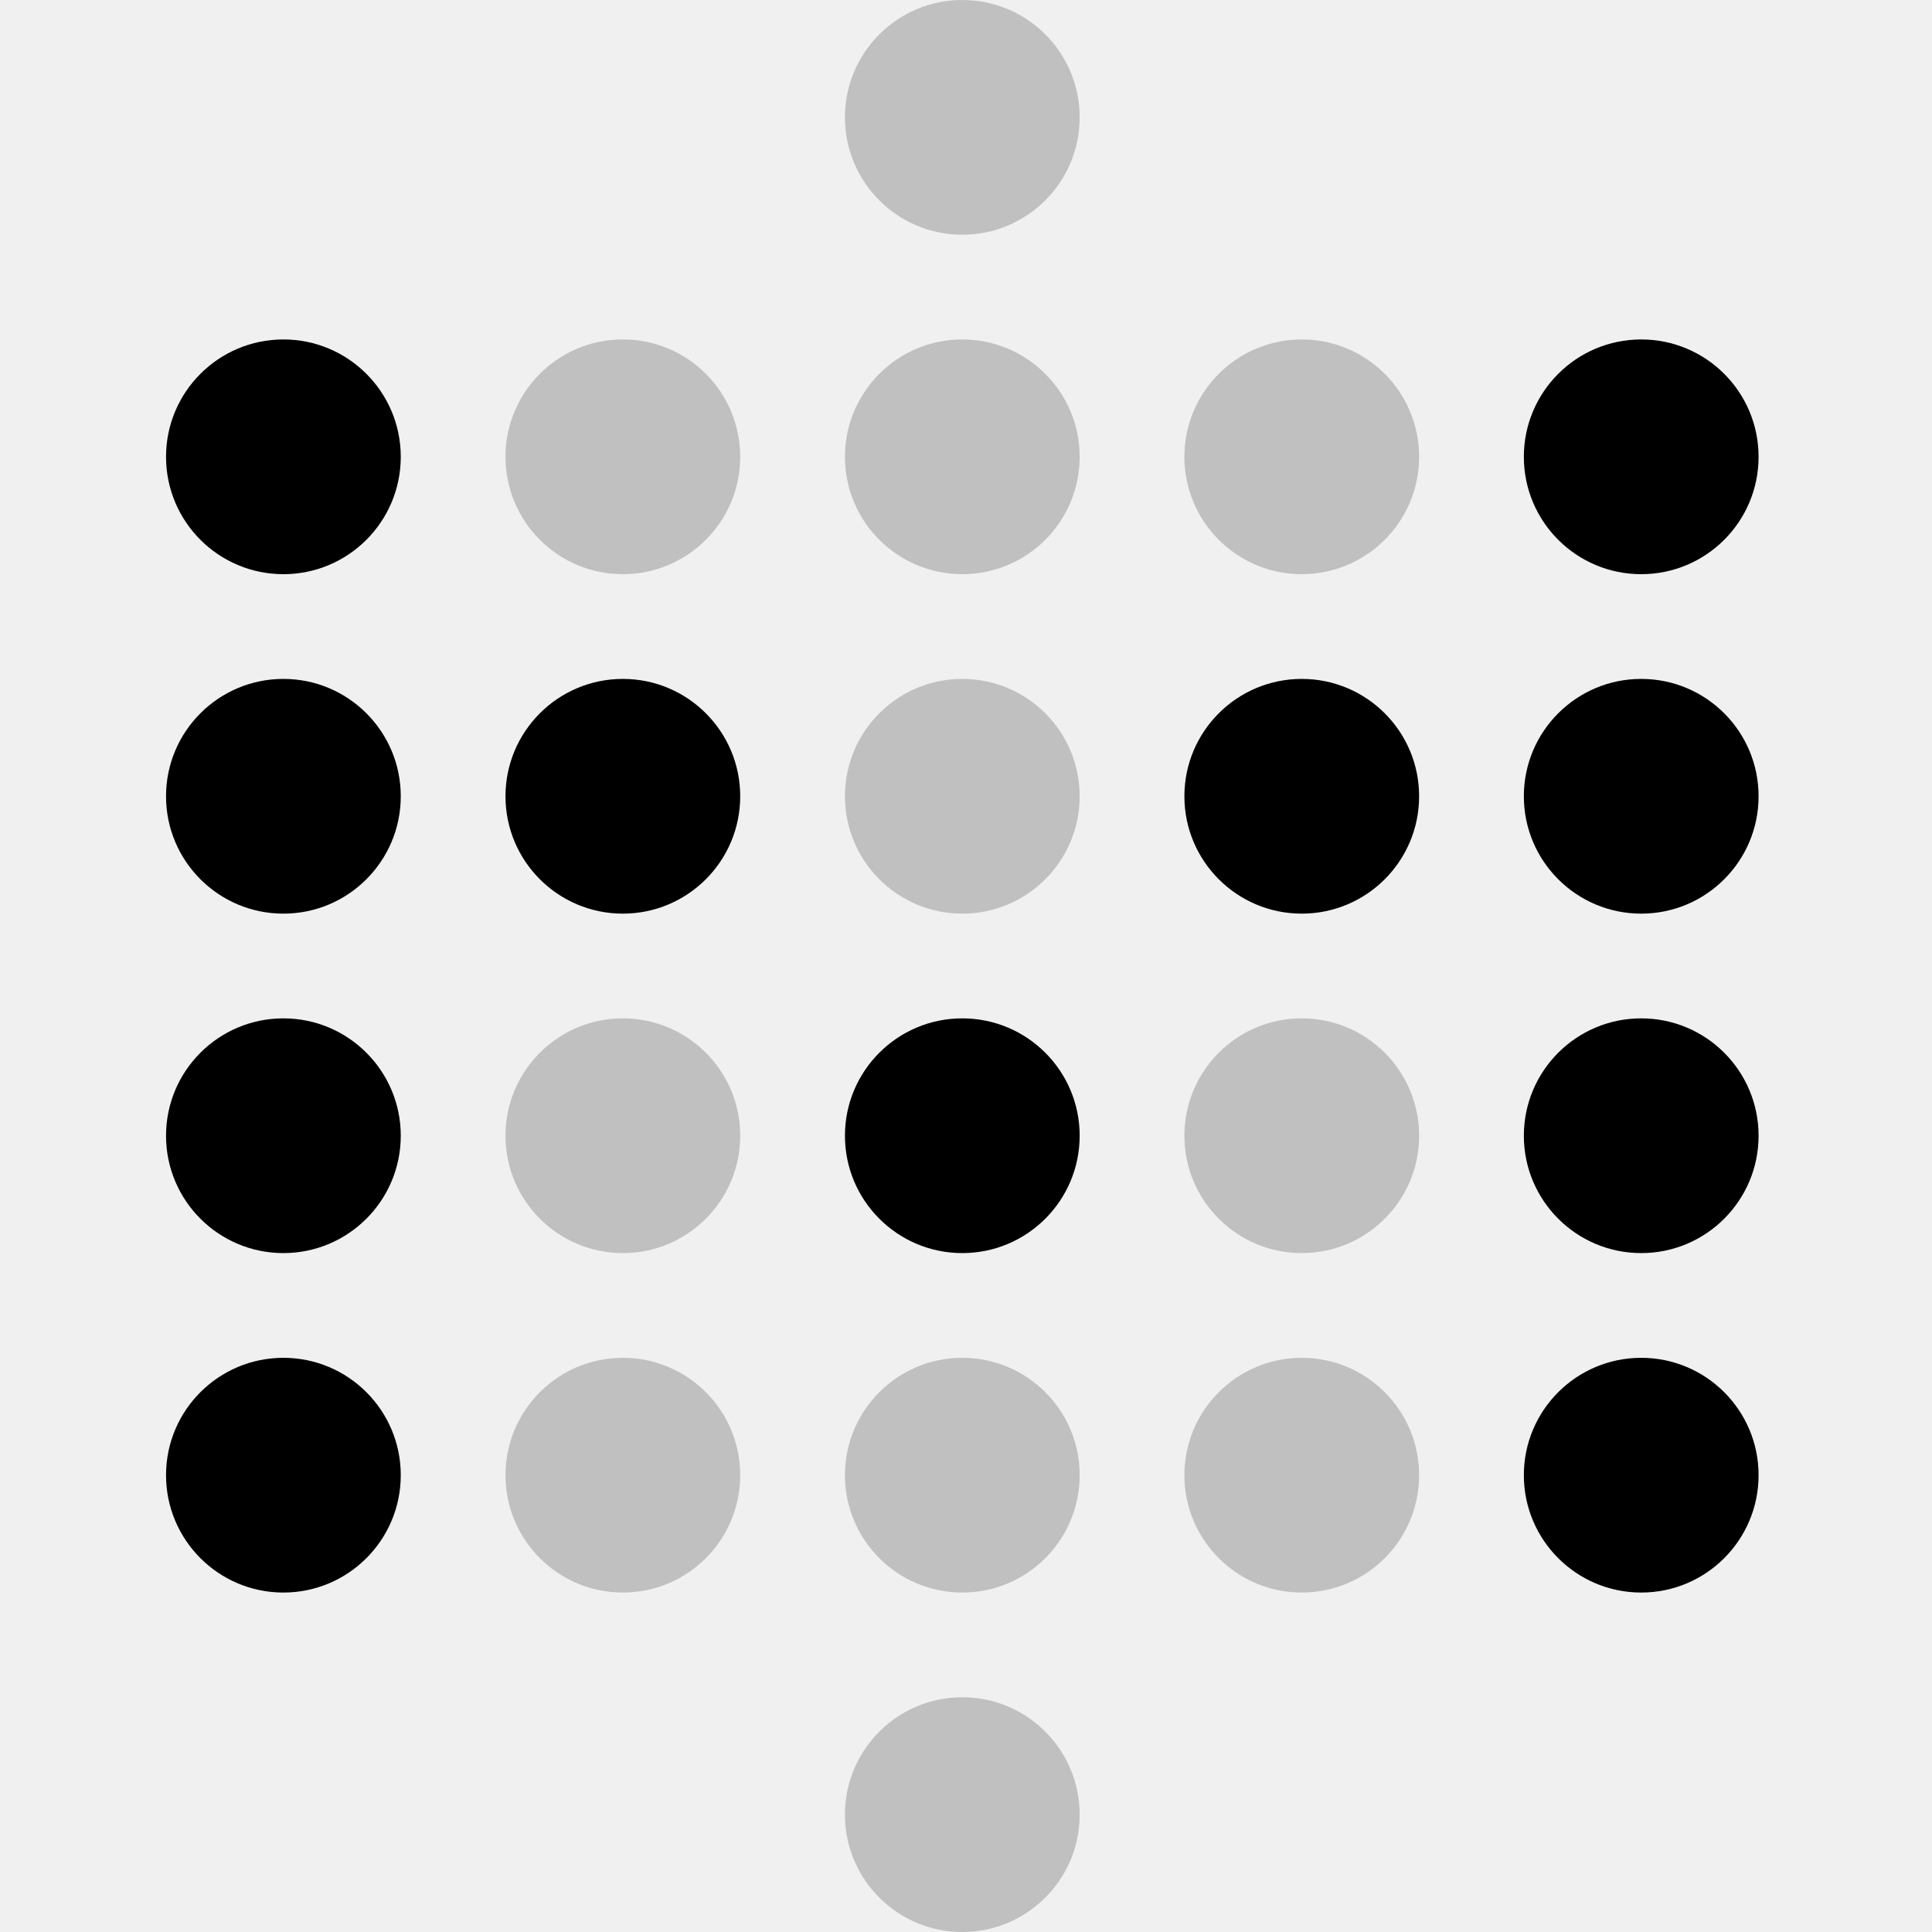
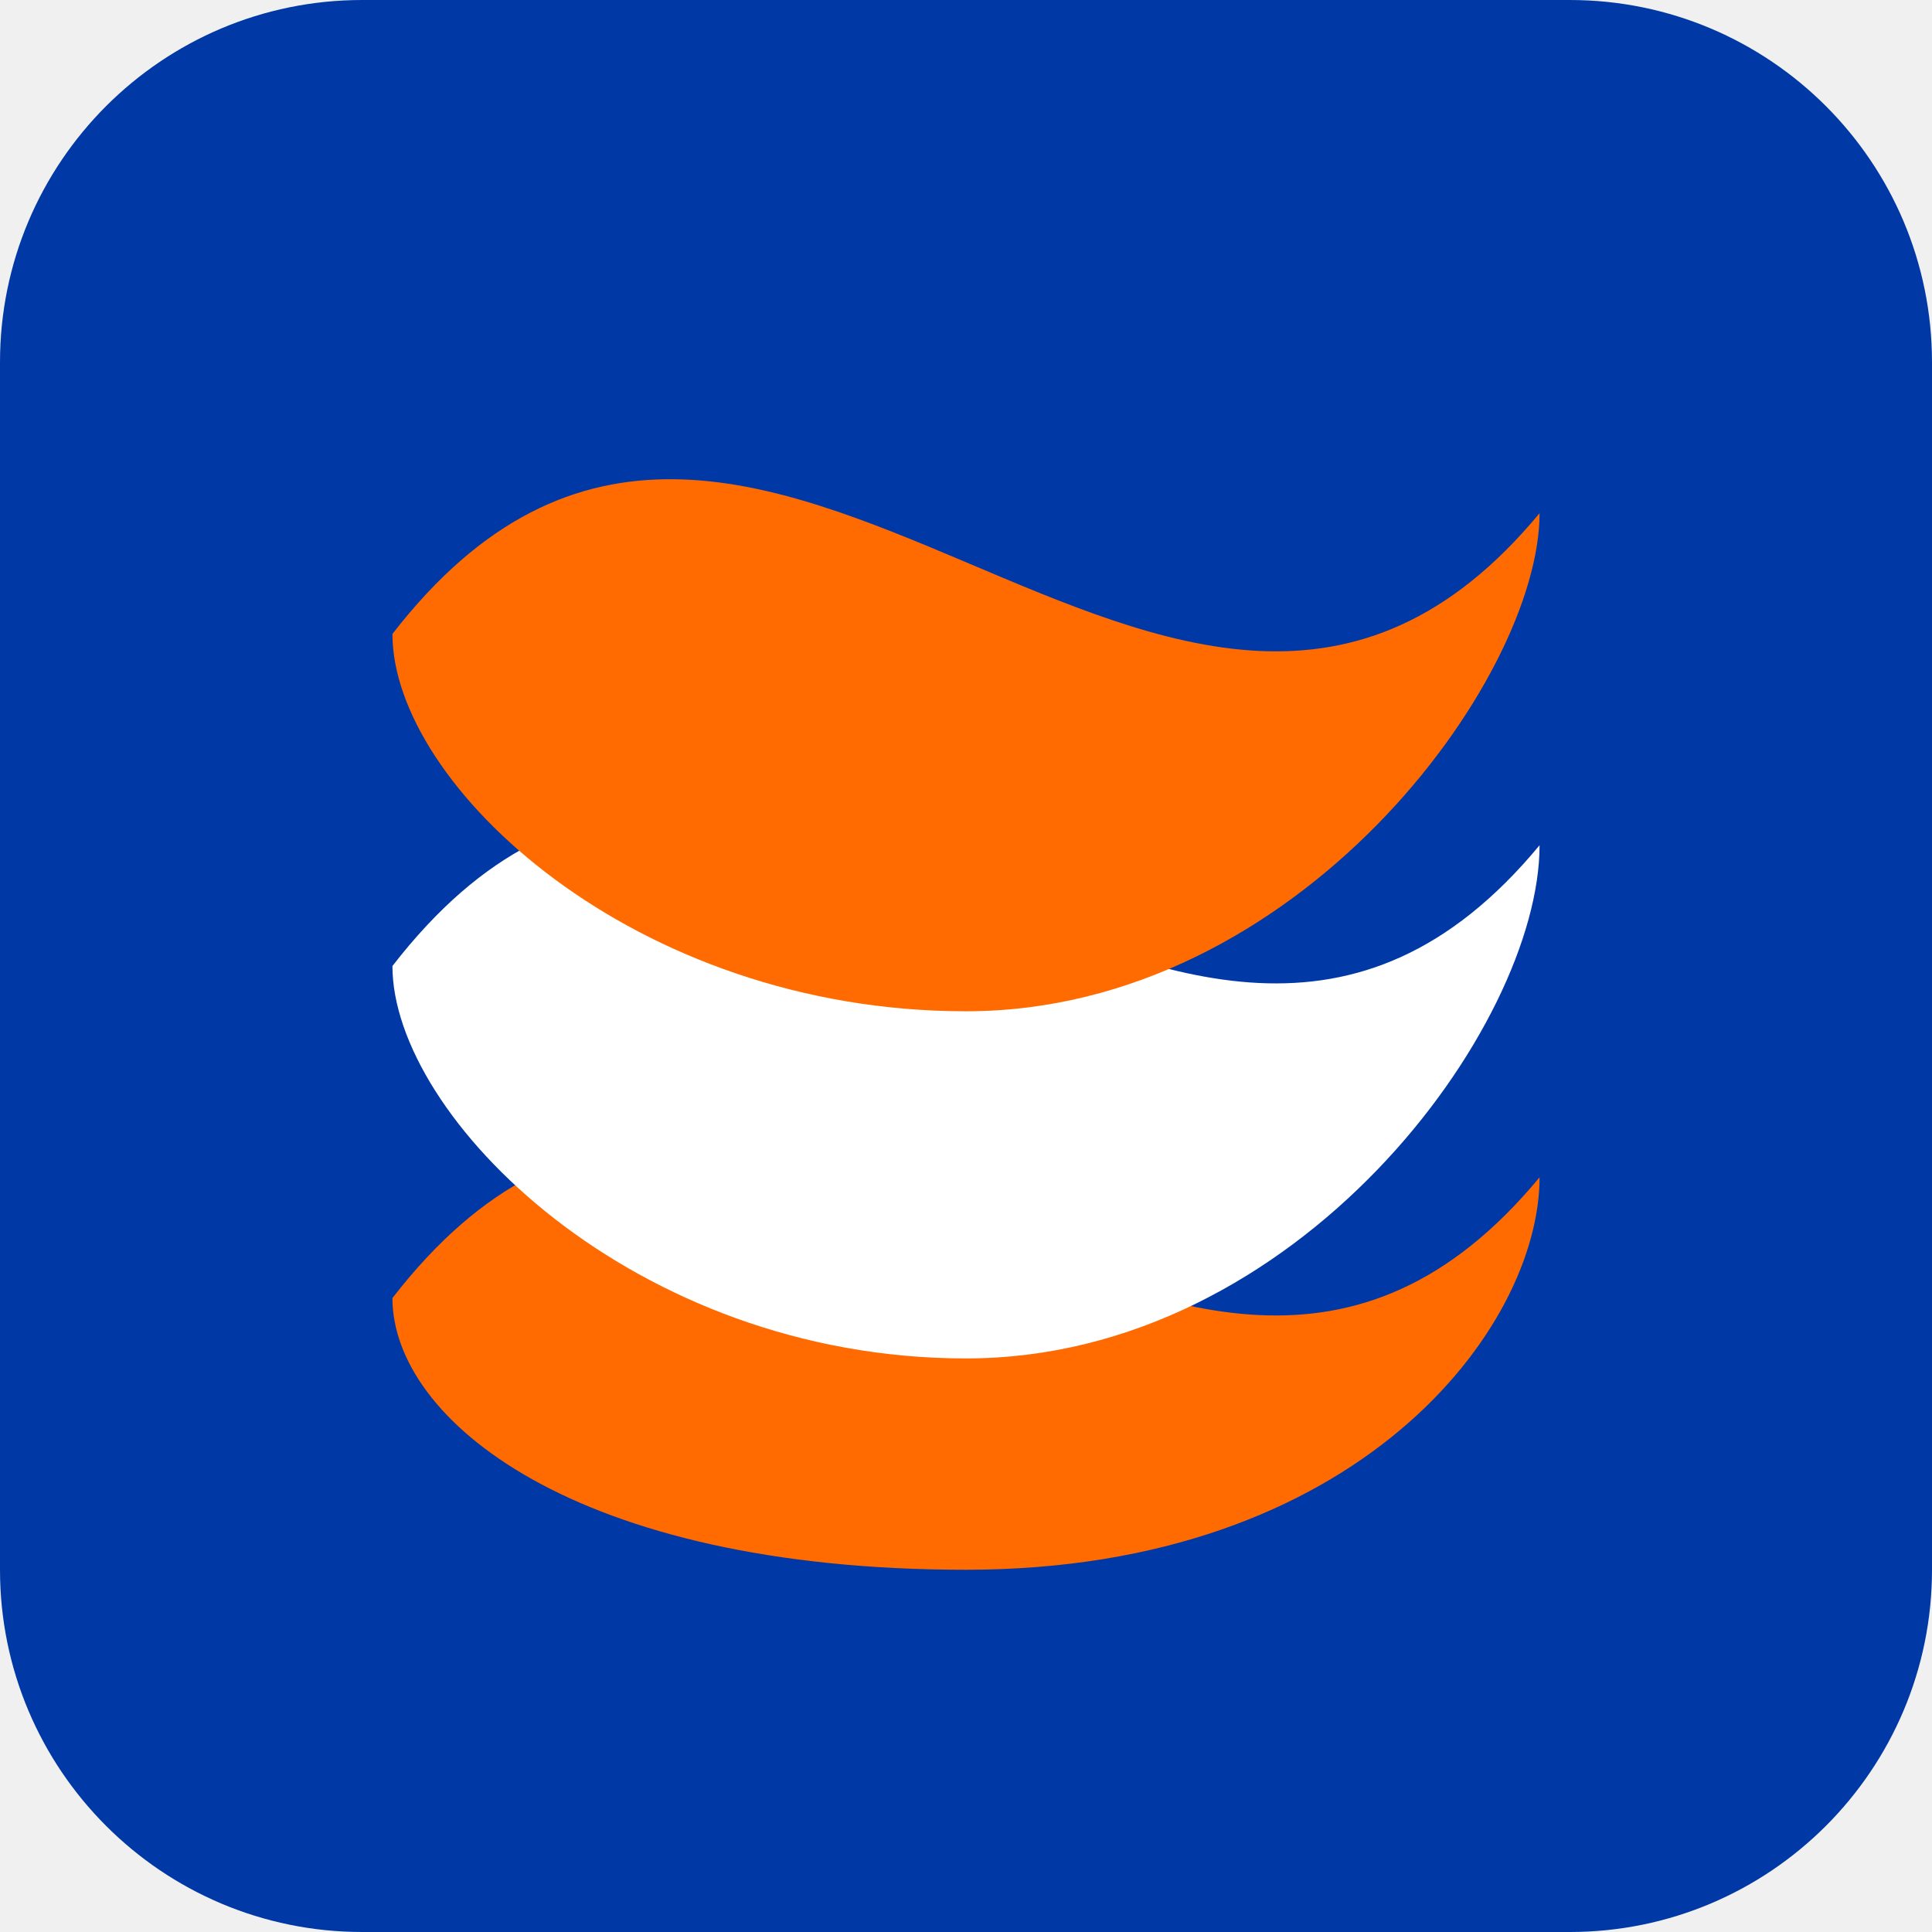
- <svg xmlns="http://www.w3.org/2000/svg" width="32" height="32" viewBox="0 0 212 256" fill="none">
-   <path fill="currentColor" fill-rule="evenodd" clip-rule="evenodd" d="M15.551 76.082C24.14 76.082 31.103 69.12 31.103 60.531C31.103 51.942 24.14 44.979 15.551 44.979C6.963 44.979 0 51.942 0 60.531C0 69.12 6.963 76.082 15.551 76.082Z" />
-   <path fill="currentColor" fill-rule="evenodd" clip-rule="evenodd" d="M15.551 121.062C24.14 121.062 31.103 114.099 31.103 105.51C31.103 96.921 24.14 89.959 15.551 89.959C6.963 89.959 0 96.921 0 105.51C0 114.099 6.963 121.062 15.551 121.062Z" />
-   <path fill="currentColor" fill-rule="evenodd" clip-rule="evenodd" d="M60.531 121.062C69.12 121.062 76.082 114.099 76.082 105.51C76.082 96.921 69.12 89.959 60.531 89.959C51.942 89.959 44.98 96.921 44.98 105.51C44.98 114.099 51.942 121.062 60.531 121.062Z" />
-   <path fill="currentColor" fill-rule="evenodd" clip-rule="evenodd" d="M195.469 76.082C204.058 76.082 211.021 69.12 211.021 60.531C211.021 51.942 204.058 44.979 195.469 44.979C186.88 44.979 179.918 51.942 179.918 60.531C179.918 69.12 186.88 76.082 195.469 76.082Z" />
-   <path fill="currentColor" fill-rule="evenodd" clip-rule="evenodd" d="M150.49 121.062C159.079 121.062 166.041 114.099 166.041 105.51C166.041 96.921 159.079 89.959 150.49 89.959C141.901 89.959 134.938 96.921 134.938 105.51C134.938 114.099 141.901 121.062 150.49 121.062Z" />
-   <path fill="currentColor" fill-rule="evenodd" clip-rule="evenodd" d="M105.51 166.041C114.099 166.041 121.062 159.079 121.062 150.49C121.062 141.901 114.099 134.938 105.51 134.938C96.921 134.938 89.959 141.901 89.959 150.49C89.959 159.079 96.921 166.041 105.51 166.041Z" />
-   <path fill="currentColor" fill-rule="evenodd" clip-rule="evenodd" d="M195.469 121.062C204.058 121.062 211.021 114.099 211.021 105.51C211.021 96.921 204.058 89.959 195.469 89.959C186.88 89.959 179.918 96.921 179.918 105.51C179.918 114.099 186.88 121.062 195.469 121.062Z" />
-   <path fill="currentColor" fill-rule="evenodd" clip-rule="evenodd" d="M15.551 166.041C24.14 166.041 31.103 159.079 31.103 150.49C31.103 141.901 24.14 134.938 15.551 134.938C6.963 134.938 0 141.901 0 150.49C0 159.079 6.963 166.041 15.551 166.041Z" />
-   <path fill="currentColor" fill-rule="evenodd" clip-rule="evenodd" d="M195.469 166.041C204.058 166.041 211.021 159.079 211.021 150.49C211.021 141.901 204.058 134.938 195.469 134.938C186.88 134.938 179.918 141.901 179.918 150.49C179.918 159.079 186.88 166.041 195.469 166.041Z" />
-   <path fill="currentColor" fill-rule="evenodd" clip-rule="evenodd" d="M15.551 211.021C24.14 211.021 31.103 204.058 31.103 195.469C31.103 186.88 24.14 179.918 15.551 179.918C6.963 179.918 0 186.88 0 195.469C0 204.058 6.963 211.021 15.551 211.021Z" />
-   <path fill="currentColor" fill-rule="evenodd" clip-rule="evenodd" d="M195.469 211.021C204.058 211.021 211.021 204.058 211.021 195.469C211.021 186.88 204.058 179.918 195.469 179.918C186.88 179.918 179.918 186.88 179.918 195.469C179.918 204.058 186.88 211.021 195.469 211.021Z" />
-   <path fill="currentColor" fill-rule="evenodd" clip-rule="evenodd" d="M60.531 76.082C69.12 76.082 76.082 69.12 76.082 60.531C76.082 51.942 69.12 44.979 60.531 44.979C51.942 44.979 44.98 51.942 44.98 60.531C44.98 69.12 51.942 76.082 60.531 76.082Z" opacity="0.2" />
-   <path fill="currentColor" fill-rule="evenodd" clip-rule="evenodd" d="M105.51 76.082C114.099 76.082 121.062 69.12 121.062 60.531C121.062 51.942 114.099 44.979 105.51 44.979C96.921 44.979 89.959 51.942 89.959 60.531C89.959 69.12 96.921 76.082 105.51 76.082Z" opacity="0.2" />
-   <path fill="currentColor" fill-rule="evenodd" clip-rule="evenodd" d="M105.51 31.103C114.099 31.103 121.062 24.14 121.062 15.551C121.062 6.963 114.099 0 105.51 0C96.921 0 89.959 6.963 89.959 15.551C89.959 24.14 96.921 31.103 105.51 31.103Z" opacity="0.2" />
-   <path fill="currentColor" fill-rule="evenodd" clip-rule="evenodd" d="M105.51 121.062C114.099 121.062 121.062 114.099 121.062 105.51C121.062 96.921 114.099 89.959 105.51 89.959C96.921 89.959 89.959 96.921 89.959 105.51C89.959 114.099 96.921 121.062 105.51 121.062Z" opacity="0.2" />
-   <path fill="currentColor" fill-rule="evenodd" clip-rule="evenodd" d="M150.49 76.082C159.079 76.082 166.041 69.12 166.041 60.531C166.041 51.942 159.079 44.979 150.49 44.979C141.901 44.979 134.938 51.942 134.938 60.531C134.938 69.12 141.901 76.082 150.49 76.082Z" opacity="0.2" />
-   <path fill="currentColor" fill-rule="evenodd" clip-rule="evenodd" d="M60.531 166.041C69.12 166.041 76.082 159.079 76.082 150.49C76.082 141.901 69.12 134.938 60.531 134.938C51.942 134.938 44.98 141.901 44.98 150.49C44.98 159.079 51.942 166.041 60.531 166.041Z" opacity="0.2" />
-   <path fill="currentColor" fill-rule="evenodd" clip-rule="evenodd" d="M150.49 166.041C159.079 166.041 166.041 159.079 166.041 150.49C166.041 141.901 159.079 134.938 150.49 134.938C141.901 134.938 134.938 141.901 134.938 150.49C134.938 159.079 141.901 166.041 150.49 166.041Z" opacity="0.2" />
-   <path fill="currentColor" fill-rule="evenodd" clip-rule="evenodd" d="M60.531 211.021C69.12 211.021 76.082 204.058 76.082 195.469C76.082 186.88 69.12 179.918 60.531 179.918C51.942 179.918 44.98 186.88 44.98 195.469C44.98 204.058 51.942 211.021 60.531 211.021Z" opacity="0.2" />
-   <path fill="currentColor" fill-rule="evenodd" clip-rule="evenodd" d="M105.51 211.021C114.099 211.021 121.062 204.058 121.062 195.469C121.062 186.88 114.099 179.918 105.51 179.918C96.921 179.918 89.959 186.88 89.959 195.469C89.959 204.058 96.921 211.021 105.51 211.021Z" opacity="0.2" />
-   <path fill="currentColor" fill-rule="evenodd" clip-rule="evenodd" d="M105.51 256C114.099 256 121.062 249.037 121.062 240.449C121.062 231.86 114.099 224.897 105.51 224.897C96.921 224.897 89.959 231.86 89.959 240.449C89.959 249.037 96.921 256 105.51 256Z" opacity="0.2" />
-   <path fill="currentColor" fill-rule="evenodd" clip-rule="evenodd" d="M150.49 211.021C159.079 211.021 166.041 204.058 166.041 195.469C166.041 186.88 159.079 179.918 150.49 179.918C141.901 179.918 134.938 186.88 134.938 195.469C134.938 204.058 141.901 211.021 150.49 211.021Z" opacity="0.2" />
+ <svg xmlns="http://www.w3.org/2000/svg" width="32" height="32" viewBox="0 0 256 256" fill="none">
+   <rect width="256" height="256" rx="48" fill="#0039A6" />
+   <path d="M 52 172 C 100 110, 156 214, 204 156 C 204 176, 180 208, 128 208 C 76 208, 52 188, 52 172 Z" fill="#FF6B00" />
+   <path d="M 52 128 C 100 66, 156 170, 204 112 C 204 136, 172 180, 128 180 C 84 180, 52 148, 52 128 Z" fill="#FFFFFF" />
+   <path d="M 52 84 C 100 22, 156 126, 204 68 C 204 90, 172 134, 128 134 C 84 134, 52 104, 52 84 Z" fill="#FF6B00" />
</svg>
